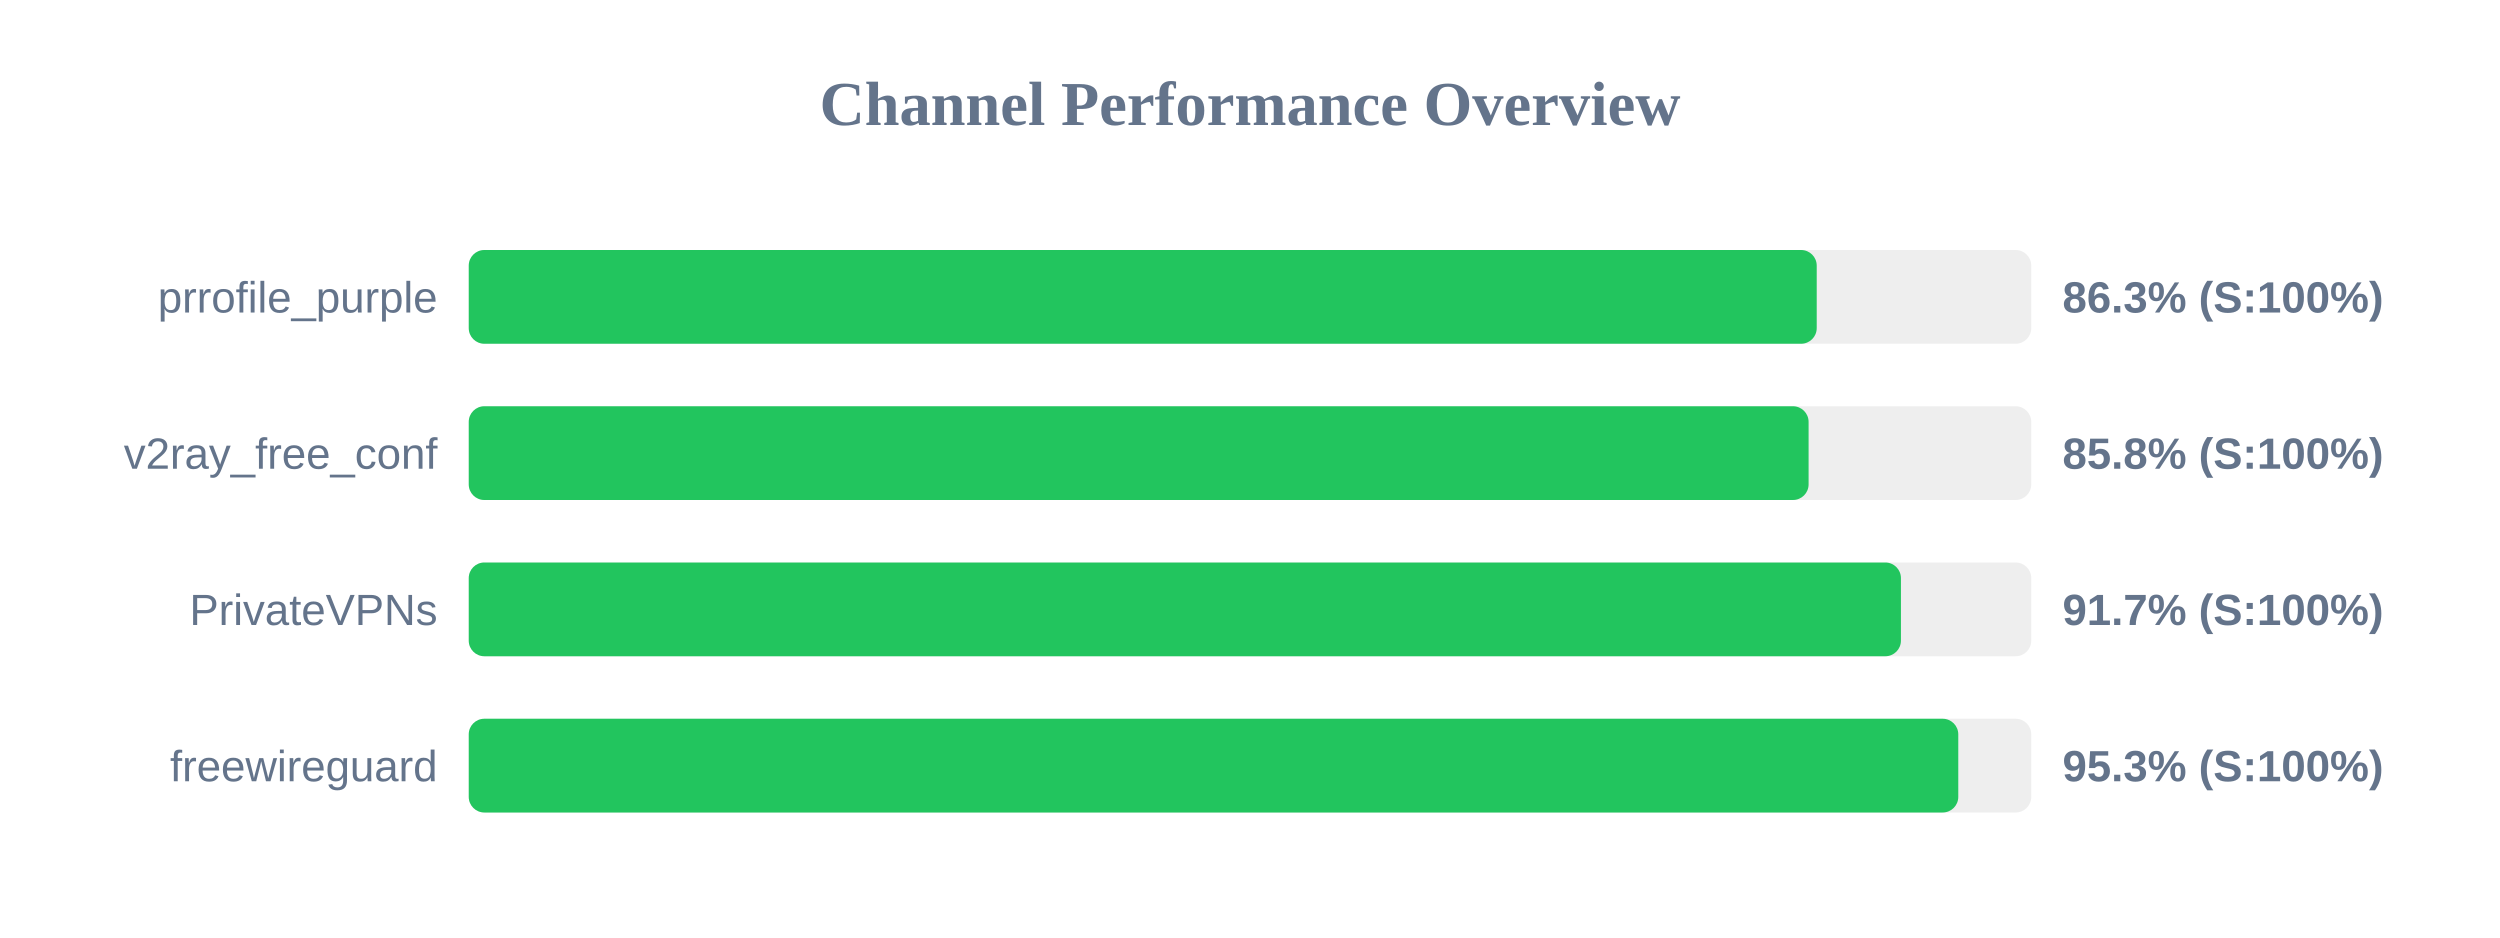
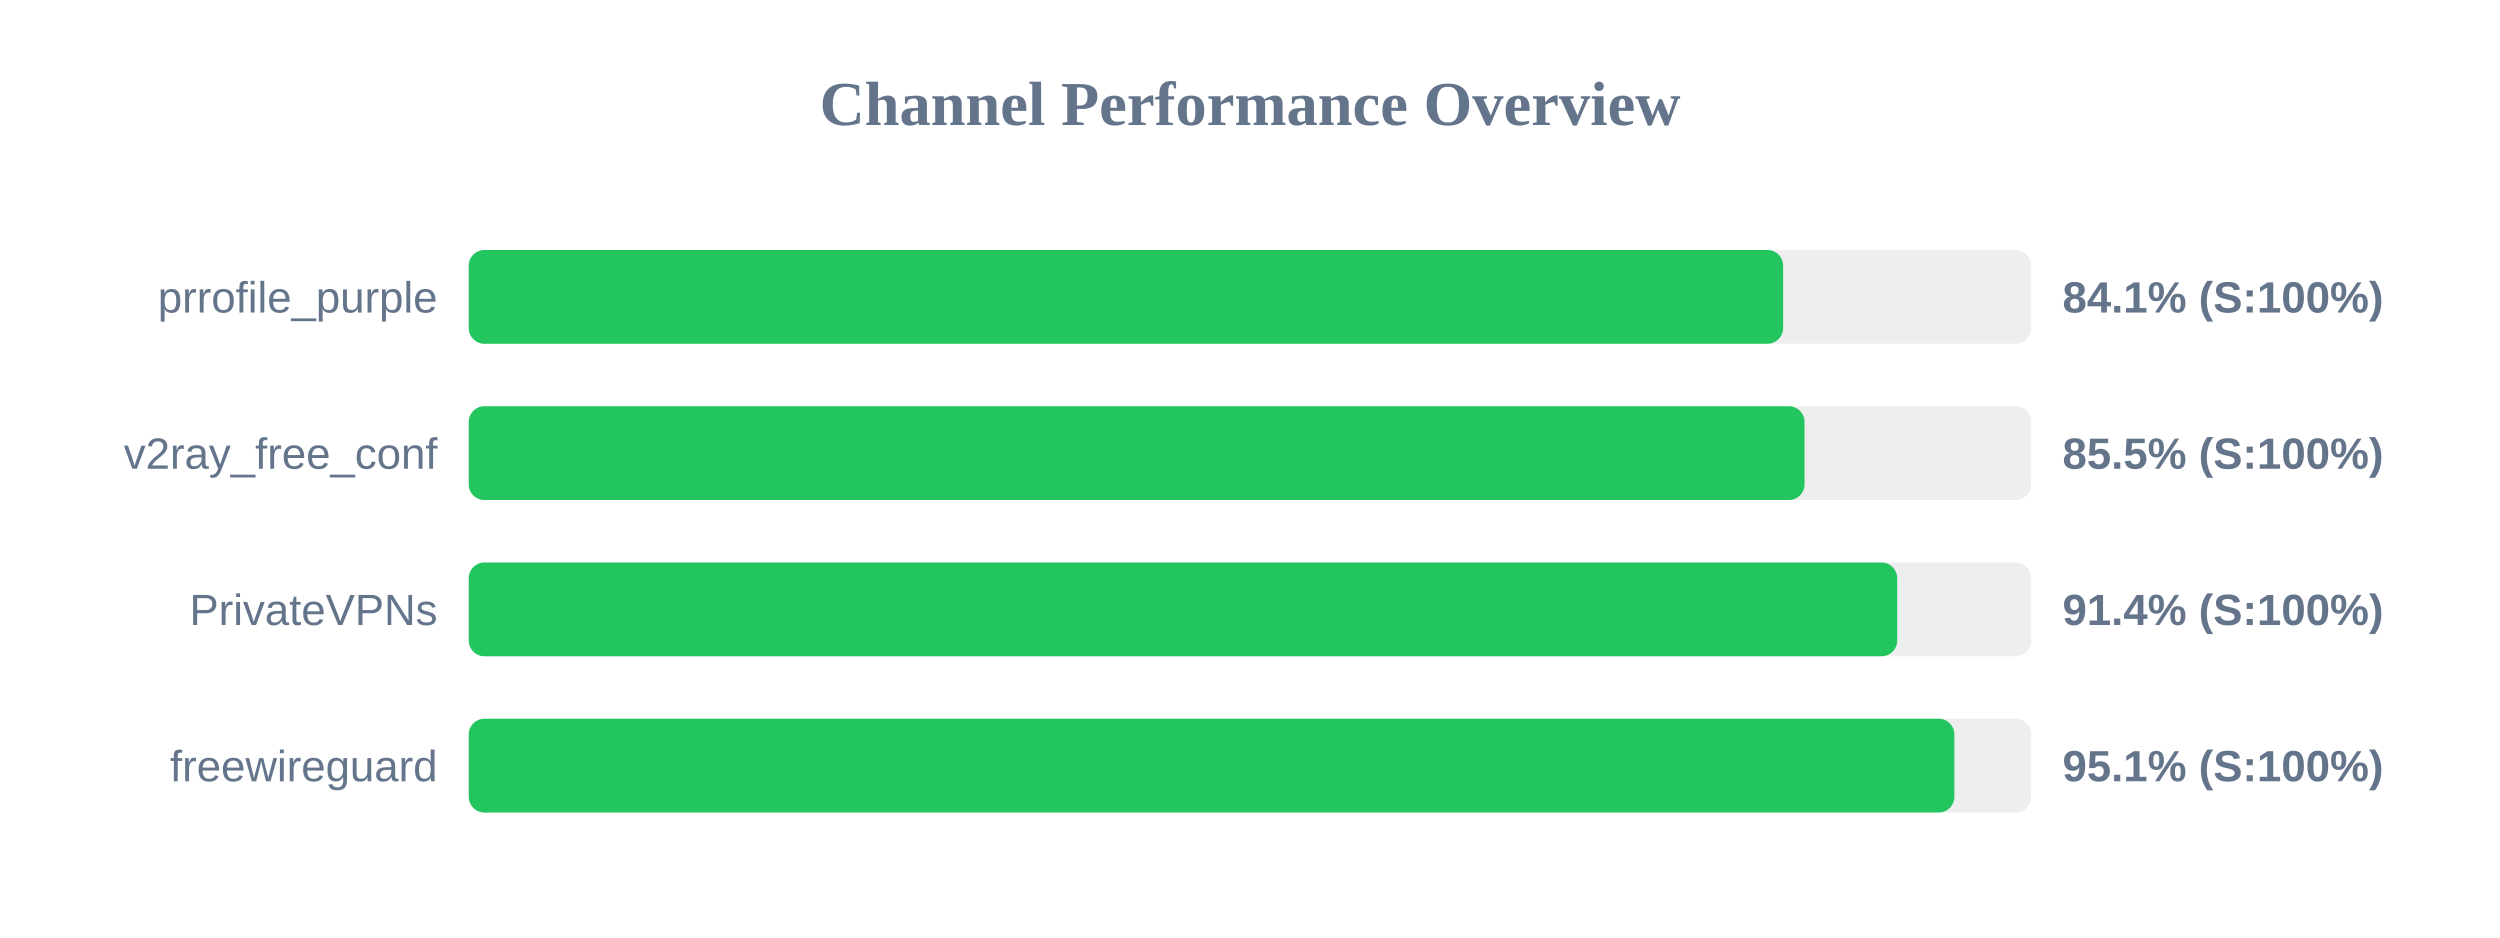
<svg xmlns="http://www.w3.org/2000/svg" width="800" height="300" version="1.1">
  <style>
        .row { font: 14px Arial; fill: #64748b; }
        .score { font: bold 14px Arial; fill: #64748b; }
    </style>
  <text x="400" y="40" text-anchor="middle" font-size="20px" font-weight="bold" fill="#64748b">Channel Performance Overview</text>
  <rect x="150" y="80" width="500" height="30" fill="#eee" rx="5" />
-   <rect x="150" y="80" width="431.35" height="30" fill="#22c55e" rx="5" />
+   <rect x="150" y="80" width="420.6" height="30" fill="#22c55e" rx="5" />
  <text x="140" y="100" text-anchor="end" class="row">prrofile_purple</text>
-   <text x="660" y="100" text-anchor="start" class="score">86.3% (S:100%)</text>
+   <text x="660" y="100" text-anchor="start" class="score">84.1% (S:100%)</text>
  <rect x="150" y="130" width="500" height="30" fill="#eee" rx="5" />
-   <rect x="150" y="130" width="428.75" height="30" fill="#22c55e" rx="5" />
+   <rect x="150" y="130" width="427.45" height="30" fill="#22c55e" rx="5" />
  <text x="140" y="150" text-anchor="end" class="row">v2ray_free_conf</text>
-   <text x="660" y="150" text-anchor="start" class="score">85.8% (S:100%)</text>
+   <text x="660" y="150" text-anchor="start" class="score">85.5% (S:100%)</text>
  <rect x="150" y="180" width="500" height="30" fill="#eee" rx="5" />
-   <rect x="150" y="180" width="458.3" height="30" fill="#22c55e" rx="5" />
+   <rect x="150" y="180" width="457.1" height="30" fill="#22c55e" rx="5" />
  <text x="140" y="200" text-anchor="end" class="row">PrivateVPNs</text>
-   <text x="660" y="200" text-anchor="start" class="score">91.7% (S:100%)</text>
+   <text x="660" y="200" text-anchor="start" class="score">91.4% (S:100%)</text>
  <rect x="150" y="230" width="500" height="30" fill="#eee" rx="5" />
-   <rect x="150" y="230" width="476.65" height="30" fill="#22c55e" rx="5" />
+   <rect x="150" y="230" width="475.4" height="30" fill="#22c55e" rx="5" />
  <text x="140" y="250" text-anchor="end" class="row">freewireguard</text>
-   <text x="660" y="250" text-anchor="start" class="score">95.3% (S:100%)</text>
+   <text x="660" y="250" text-anchor="start" class="score">95.1% (S:100%)</text>
</svg>
